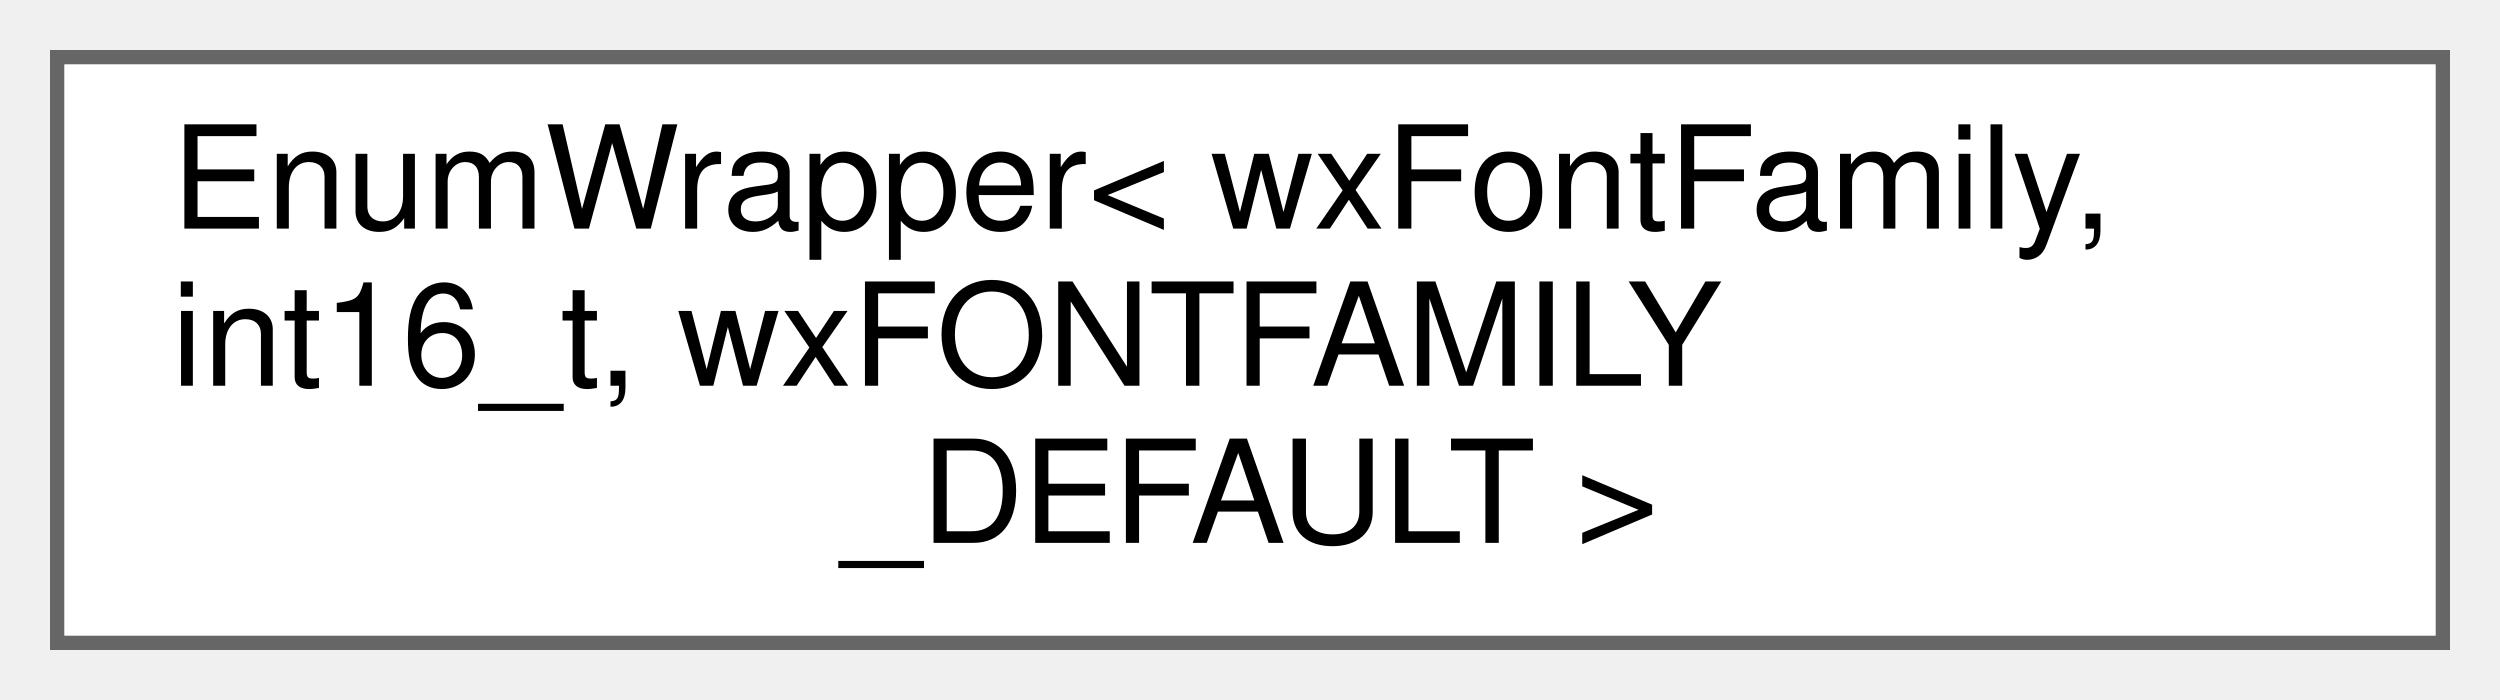
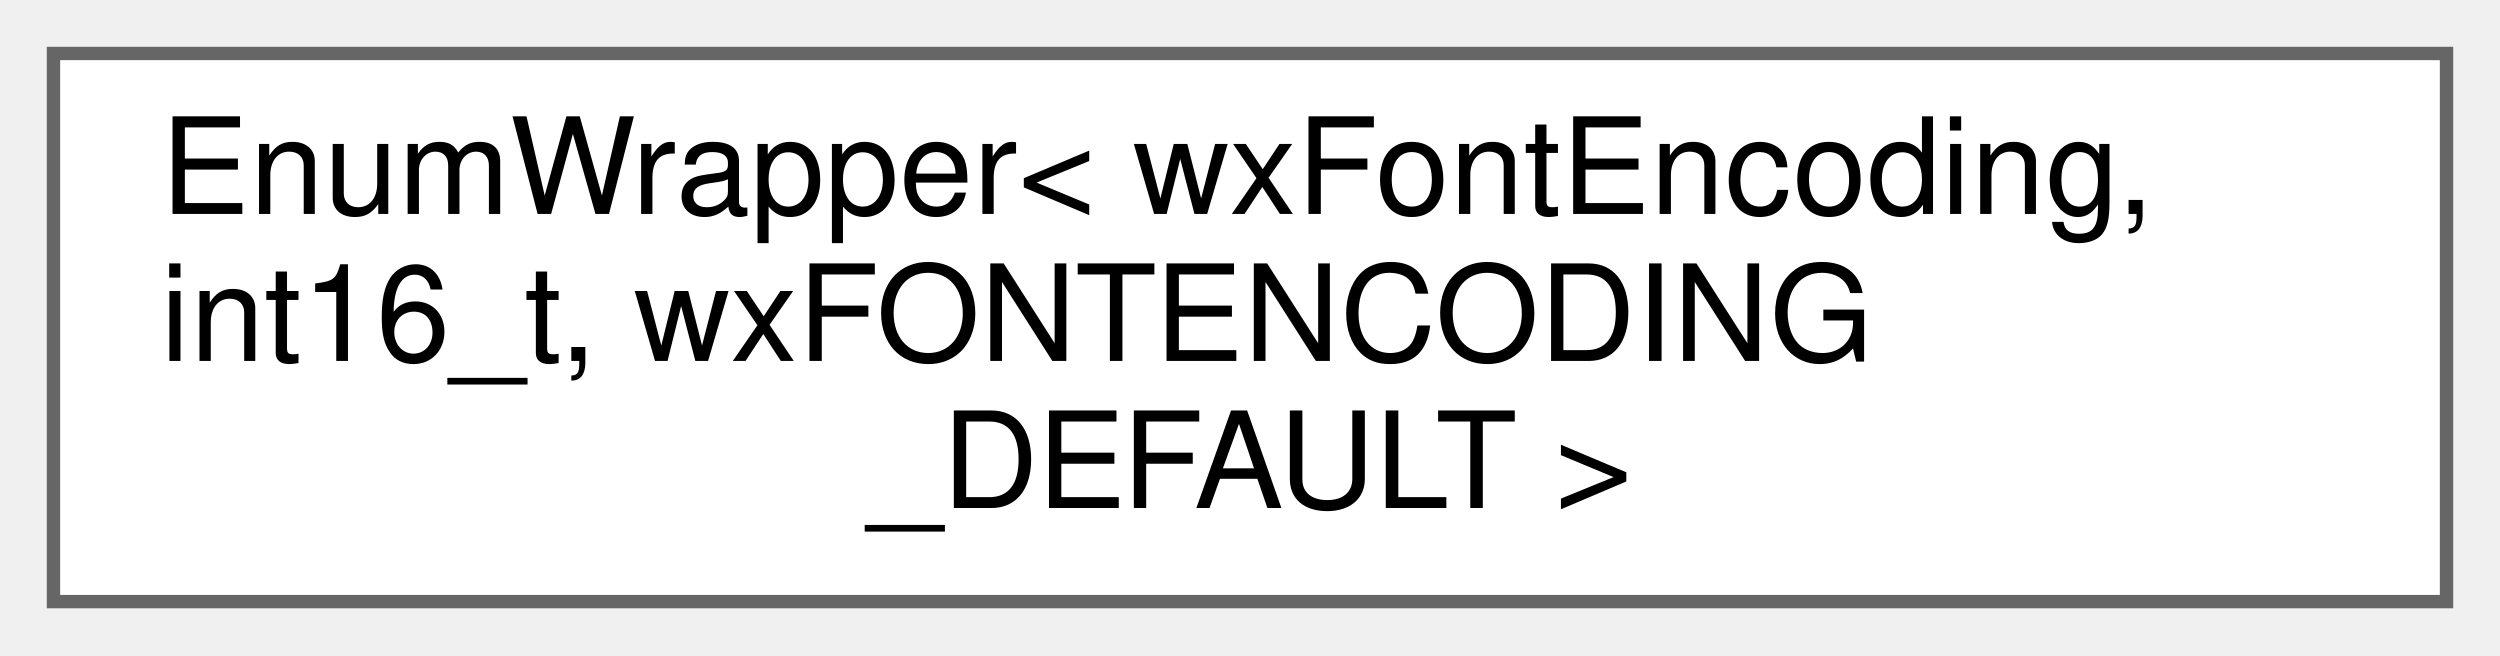
- <svg xmlns="http://www.w3.org/2000/svg" xmlns:xlink="http://www.w3.org/1999/xlink" width="175pt" height="49pt" viewBox="0.00 0.00 175.00 49.00">
+ <svg xmlns="http://www.w3.org/2000/svg" xmlns:xlink="http://www.w3.org/1999/xlink" width="187pt" height="49pt" viewBox="0.00 0.00 187.00 49.00">
  <g id="graph0" class="graph" transform="scale(1 1) rotate(0) translate(4 45)">
    <g id="node1" class="node">
      <g id="a_node1">
        <a xlink:href="classEnumWrapper.html" target="_top" xlink:title=" ">
-           <polygon fill="white" stroke="#666666" points="167,-41 0,-41 0,0 167,0 167,-41" />
-           <text text-anchor="start" x="8" y="-29" font-family="Helvetica,sans-Serif" font-size="10.00">EnumWrapper&lt; wxFontFamily,</text>
-           <text text-anchor="start" x="8" y="-18" font-family="Helvetica,sans-Serif" font-size="10.00"> int16_t, wxFONTFAMILY</text>
-           <text text-anchor="middle" x="83.5" y="-7" font-family="Helvetica,sans-Serif" font-size="10.00">_DEFAULT &gt;</text>
+           <polygon fill="white" stroke="#666666" points="179,-41 0,-41 0,0 179,0 179,-41" />
+           <text text-anchor="start" x="8" y="-29" font-family="Helvetica,sans-Serif" font-size="10.00">EnumWrapper&lt; wxFontEncoding,</text>
+           <text text-anchor="start" x="8" y="-18" font-family="Helvetica,sans-Serif" font-size="10.00"> int16_t, wxFONTENCODING</text>
+           <text text-anchor="middle" x="89.5" y="-7" font-family="Helvetica,sans-Serif" font-size="10.00">_DEFAULT &gt;</text>
        </a>
      </g>
    </g>
  </g>
</svg>
